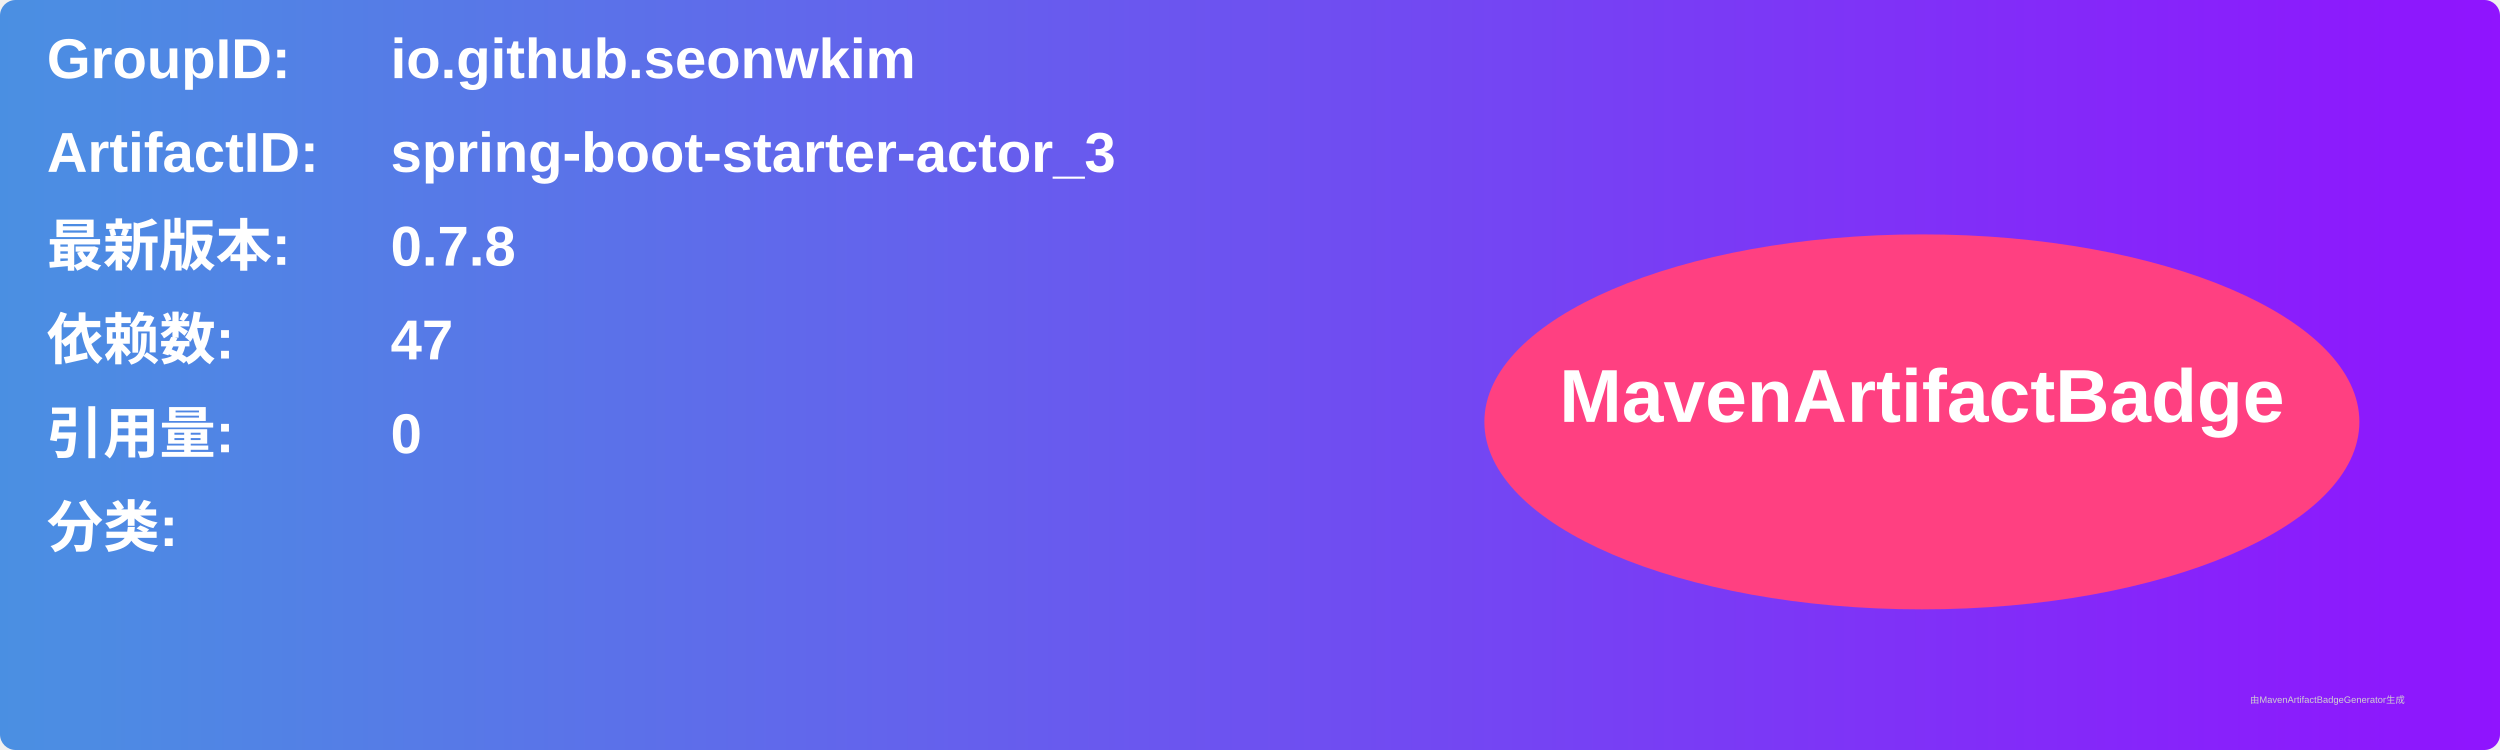
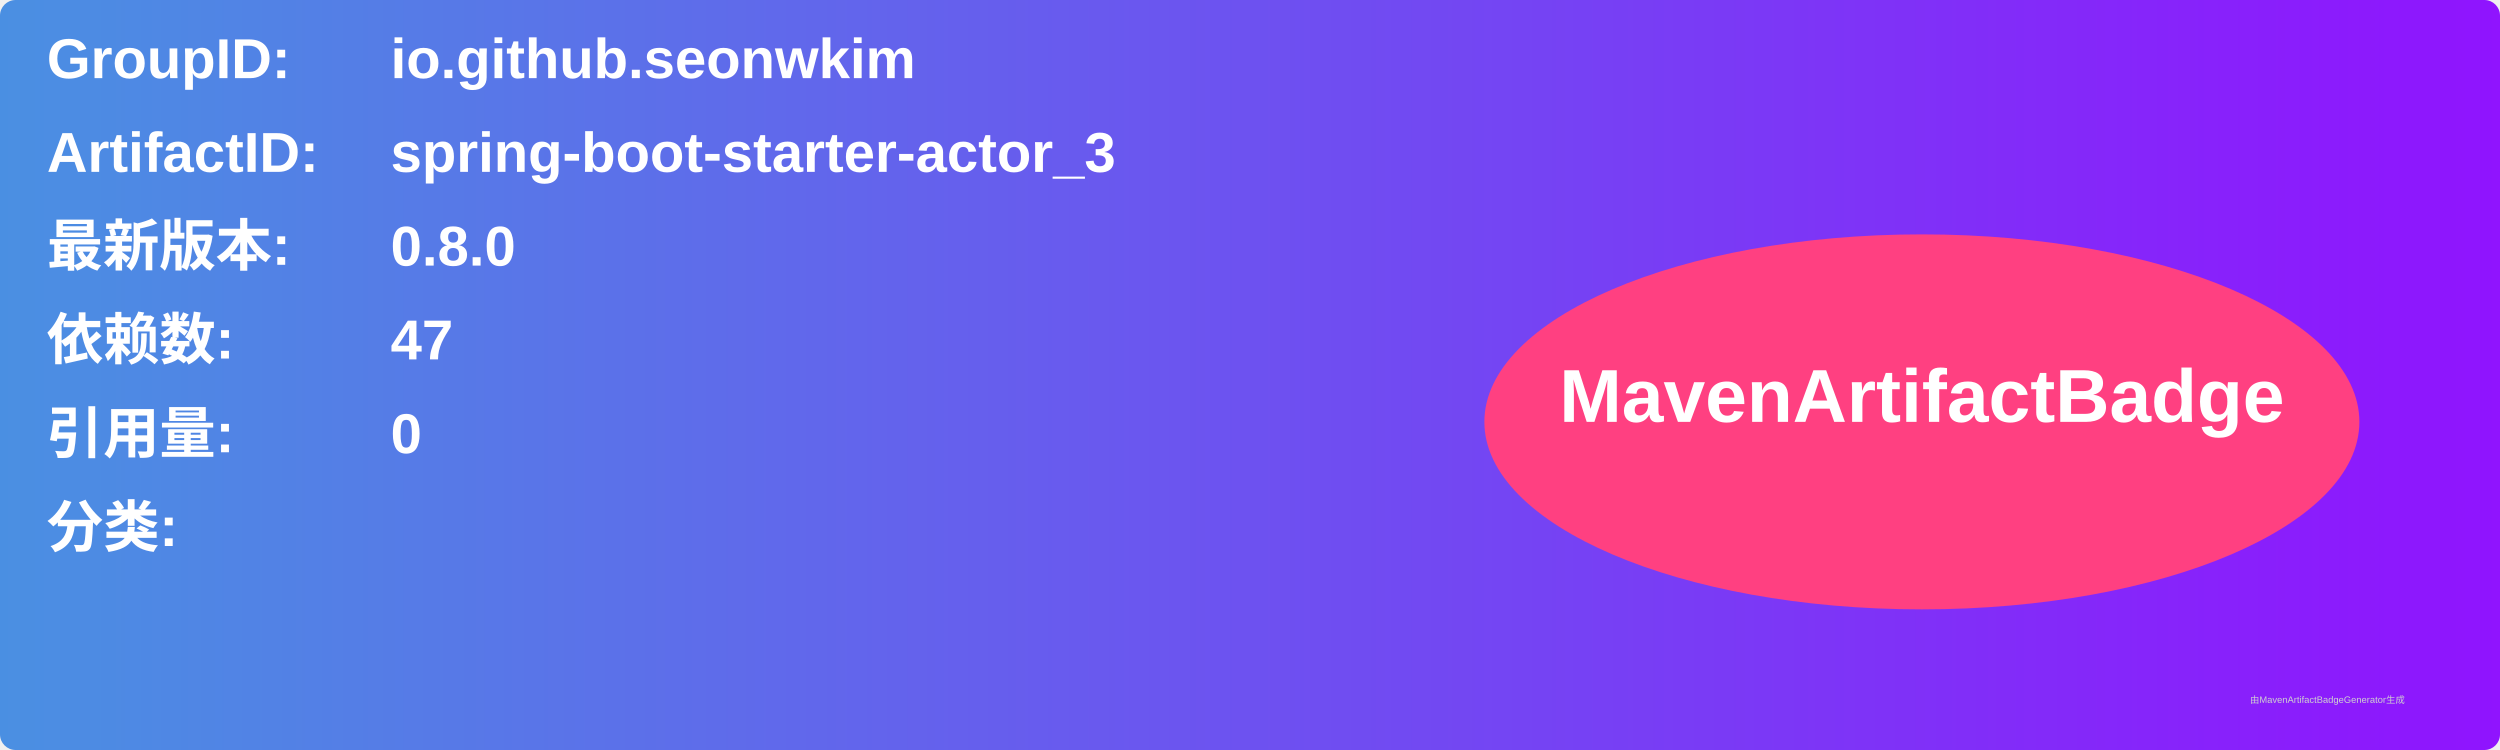
<svg xmlns="http://www.w3.org/2000/svg" width="800" height="240" viewBox="0 0 800 240">
  <linearGradient id="grad" x1="0%" y1="0%" x2="100%" y2="0%">
    <stop offset="0%" stop-color="#4a90e2" />
    <stop offset="100%" stop-color="#9013fe" />
  </linearGradient>
  <rect width="100%" height="100%" rx="5" ry="5" fill="url(#grad)" />
  <g transform="translate(15, 15)">
    <text x="0" y="10" font-family="Arial" font-size="18" fill="white" font-weight="bold" width="260">GroupID:</text>
    <text x="110" y="10" font-family="Arial" font-size="18" fill="white" font-weight="bold" width="460">io.github.seonwkim</text>
    <text x="0" y="40" font-family="Arial" font-size="18" fill="white" font-weight="bold" width="260">ArtifactID:</text>
    <text x="110" y="40" font-family="Arial" font-size="18" fill="white" font-weight="bold" width="460">spring-boot-starter-actor_3</text>
    <text x="0" y="70" font-family="Arial" font-size="18" fill="white" font-weight="bold">最新版本:</text>
    <text x="110" y="70" font-family="Arial" font-size="18" fill="white" font-weight="bold">
-       <tspan font-weight="bold">0.7.8</tspan>
+       <tspan font-weight="bold">0.8.0</tspan>
    </text>
    <text x="0" y="100" font-family="Arial" font-size="18" fill="white" font-weight="bold">依赖数: </text>
    <text x="110" y="100" font-family="Arial" font-size="18" fill="white">
      <tspan font-weight="bold">47</tspan>
    </text>
    <text x="0" y="130" font-family="Arial" font-size="18" fill="white" font-weight="bold">引用量: </text>
    <text x="110" y="130" font-family="Arial" font-size="18" fill="white">
      <tspan font-weight="bold">0</tspan>
    </text>
    <text x="0" y="160" font-family="Arial" font-size="18" fill="white" font-weight="bold">分类:</text>
    <text x="10" y="190" font-family="Arial" font-size="10" fill="white">
      <tspan font-weight="bold" />
    </text>
    <ellipse cx="600" cy="120" rx="140" ry="60" fill="#ff4081" />
    <text x="600" y="120" text-anchor="middle" font-family="Arial" font-size="24" fill="white" font-weight="bold">MavenArtifactBadge</text>
  </g>
  <text x="720" y="225" font-family="Arial" font-size="3" fill="#d0d0d0">由MavenArtifactBadgeGenerator生成</text>
</svg>
